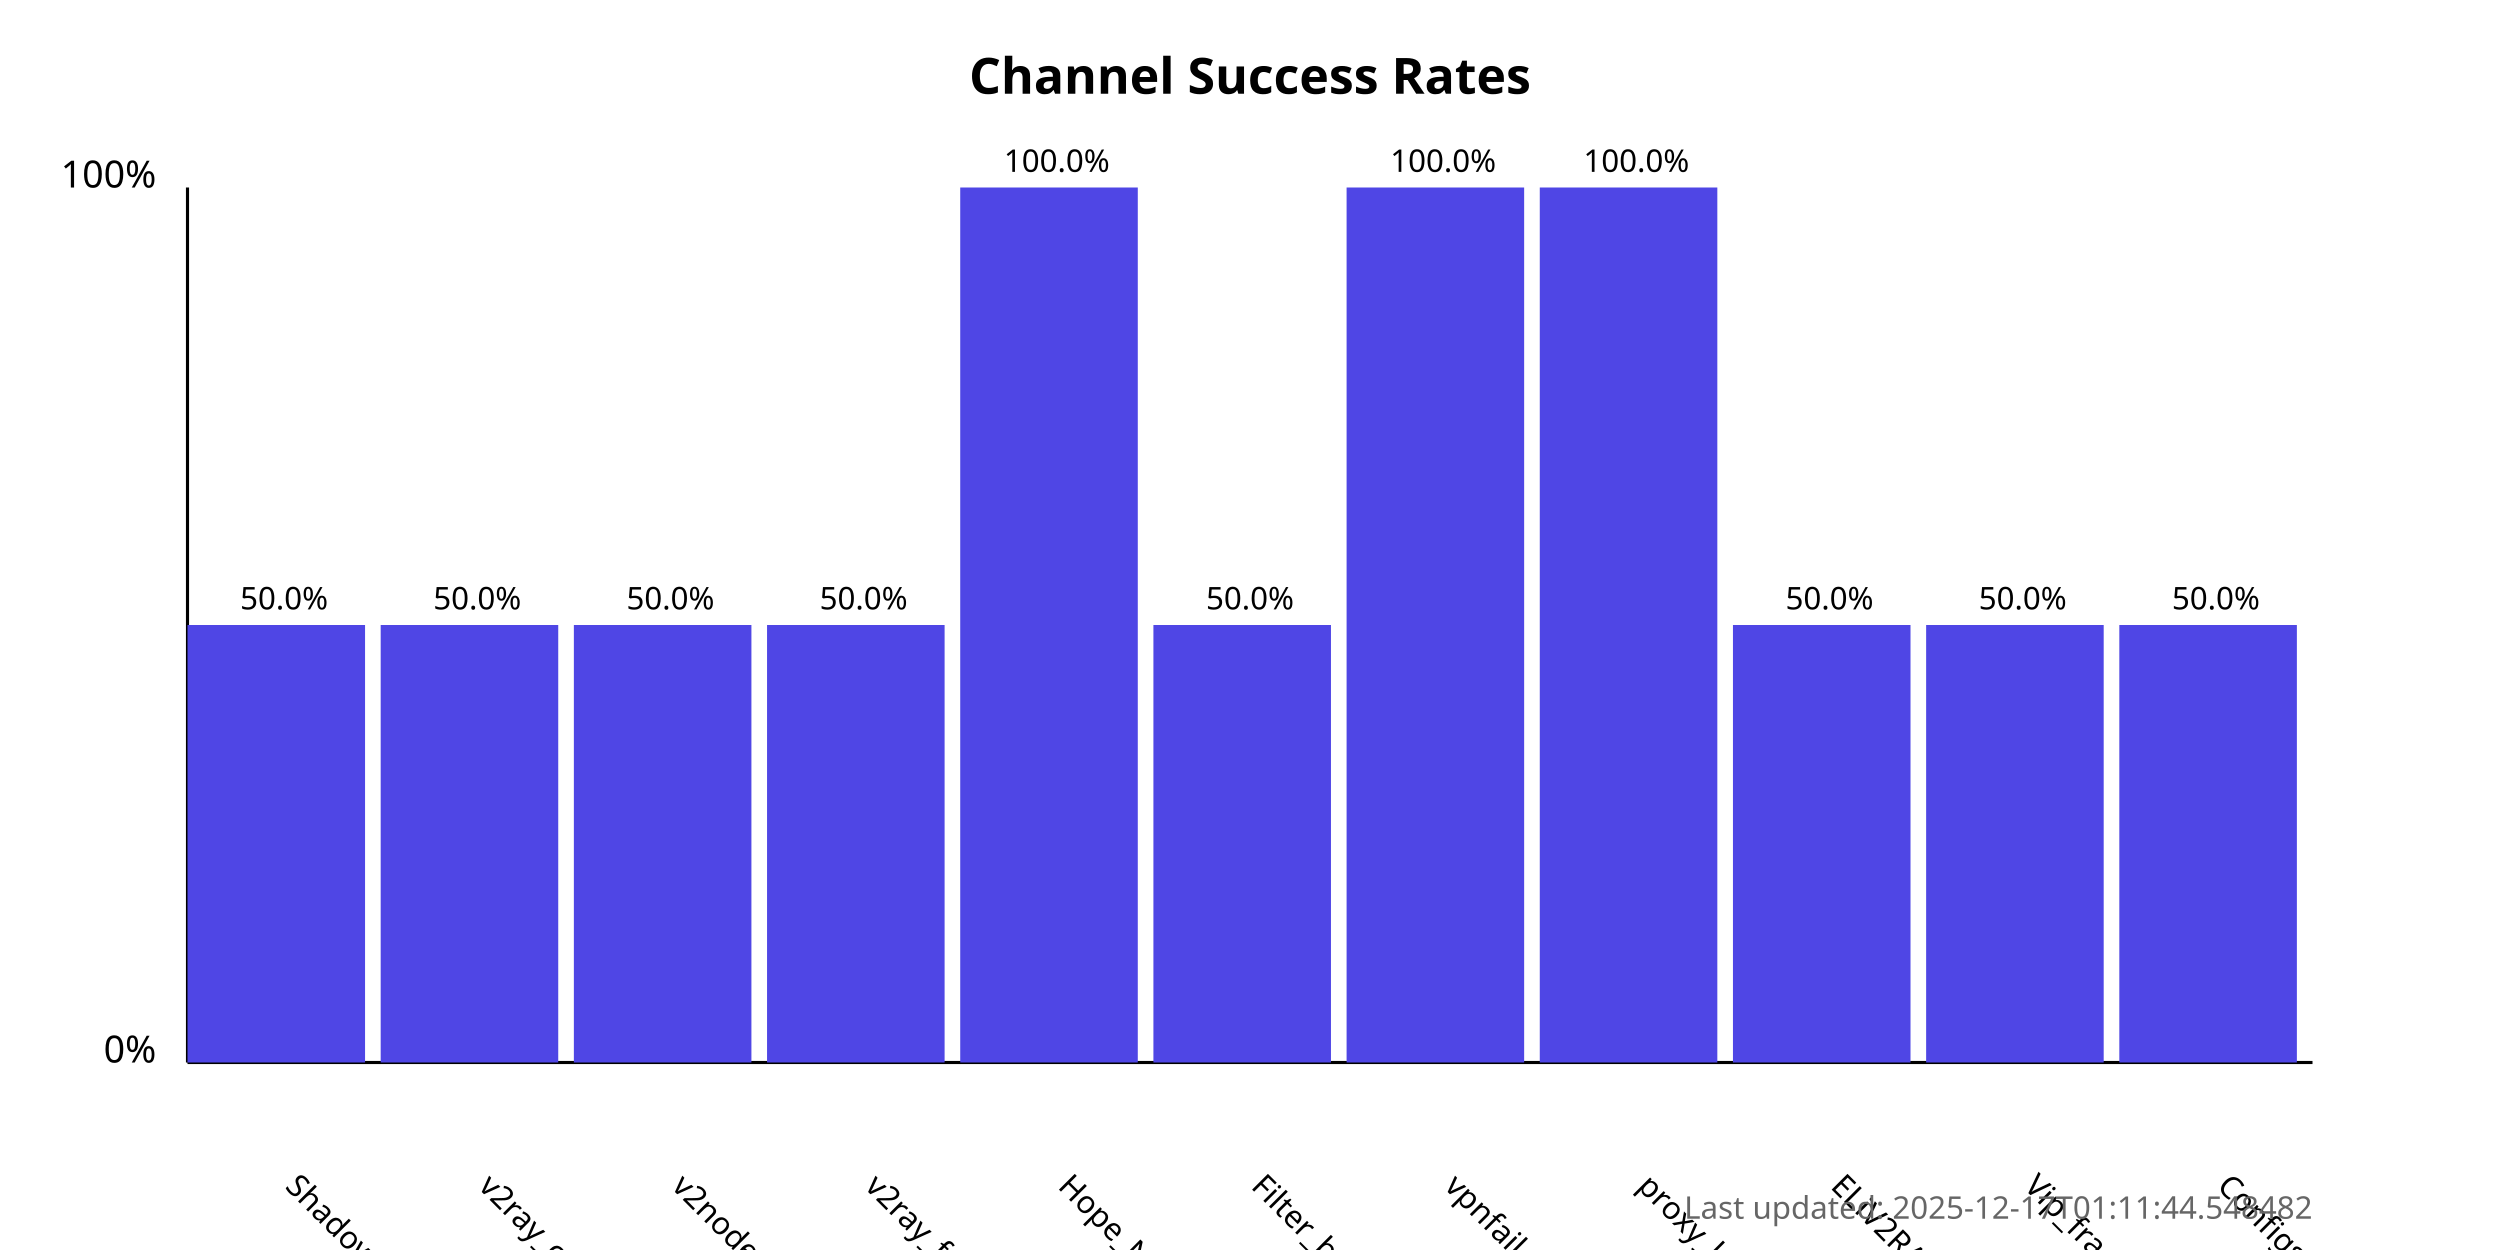
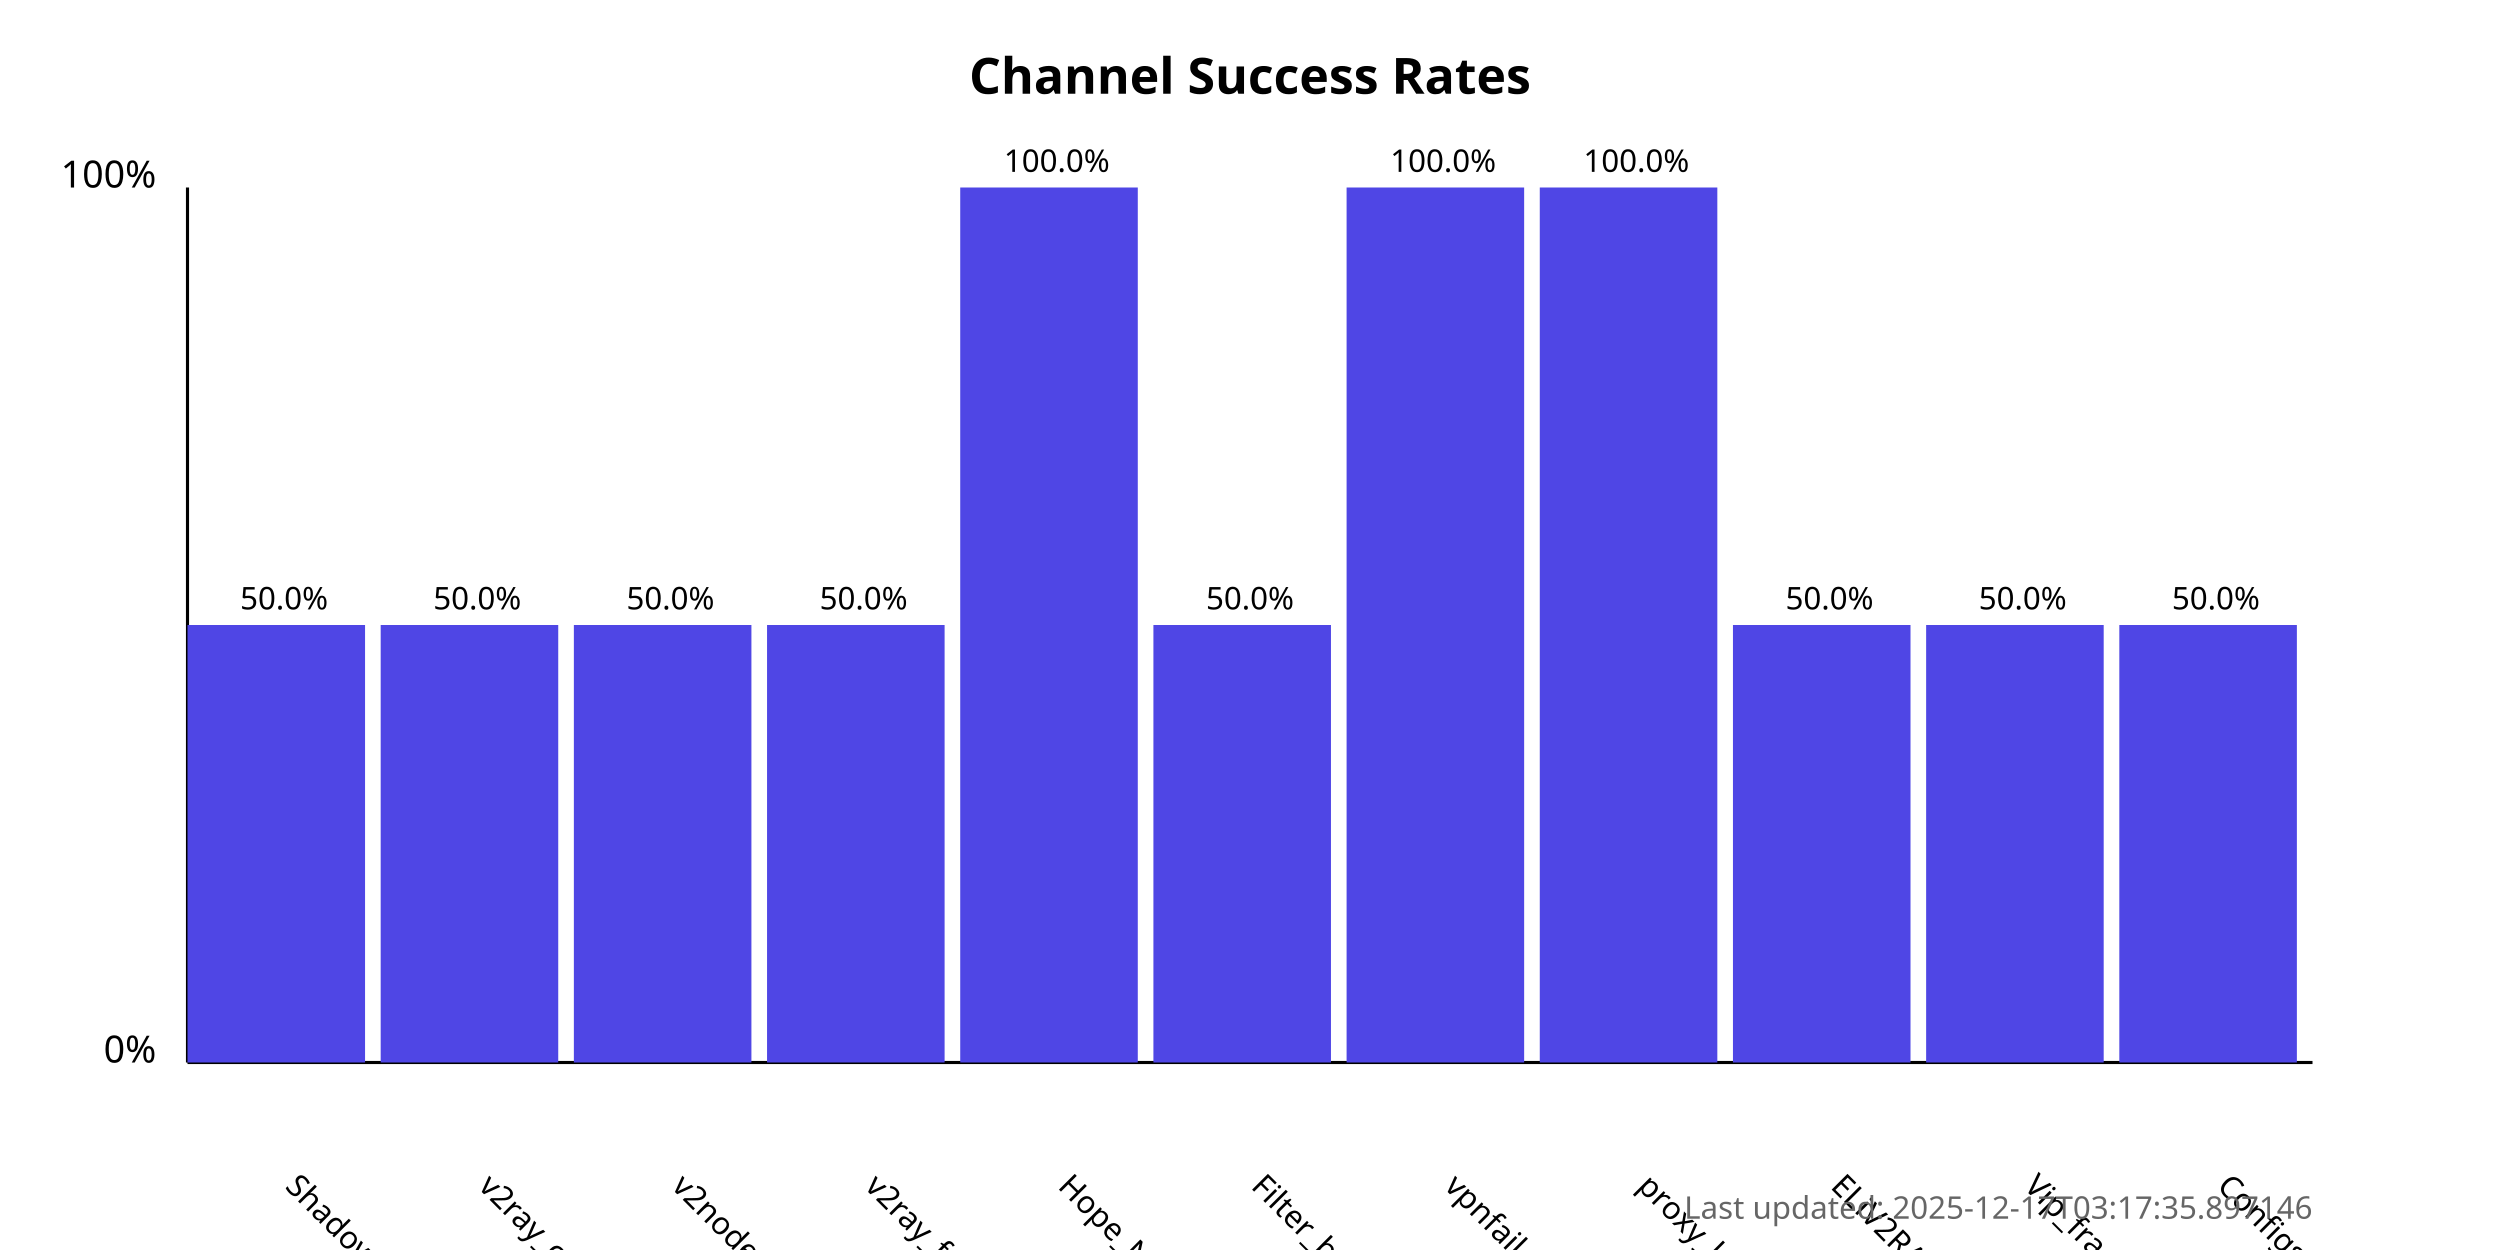
<svg xmlns="http://www.w3.org/2000/svg" width="800" height="400">
  <style>
            .chart-title { font: bold 16px sans-serif; }
            .axis-label { font: 12px sans-serif; }
            .tick-label { font: 10px sans-serif; }
            .bar { fill: #4f46e5; }
            .bar:hover { fill: #6366f1; }
            .timestamp { font: 10px sans-serif; fill: #666; }
        </style>
  <text x="400.0" y="30" text-anchor="middle" class="chart-title">
            Channel Success Rates
        </text>
  <line x1="60" y1="340" x2="60" y2="60" stroke="black" stroke-width="1" />
  <line x1="60" y1="340" x2="740" y2="340" stroke="black" stroke-width="1" />
  <text x="50" y="340" text-anchor="end" class="axis-label">0%</text>
  <text x="50" y="60" text-anchor="end" class="axis-label">100%</text>
  <g>
    <rect x="60" y="200.0" width="56.818" height="140.0" class="bar" />
    <text x="90.909" y="380" transform="rotate(45, 90.90909, 380)" text-anchor="start" class="tick-label">
                ShadowProxy66
            </text>
    <text x="90.909" y="195.0" text-anchor="middle" class="tick-label">
                50.0%
            </text>
  </g>
  <g>
    <rect x="121.818" y="200.0" width="56.818" height="140.0" class="bar" />
    <text x="152.727" y="380" transform="rotate(45, 152.7273, 380)" text-anchor="start" class="tick-label">
                v2ray_configs_pool
            </text>
    <text x="152.727" y="195.0" text-anchor="middle" class="tick-label">
                50.0%
            </text>
  </g>
  <g>
    <rect x="183.636" y="200.0" width="56.818" height="140.0" class="bar" />
    <text x="214.545" y="380" transform="rotate(45, 214.5455, 380)" text-anchor="start" class="tick-label">
                v2nodes
            </text>
    <text x="214.545" y="195.0" text-anchor="middle" class="tick-label">
                50.0%
            </text>
  </g>
  <g>
    <rect x="245.455" y="200.0" width="56.818" height="140.0" class="bar" />
    <text x="276.364" y="380" transform="rotate(45, 276.3636, 380)" text-anchor="start" class="tick-label">
                v2ray_free_conf
            </text>
    <text x="276.364" y="195.0" text-anchor="middle" class="tick-label">
                50.0%
            </text>
  </g>
  <g>
    <rect x="307.273" y="60.0" width="56.818" height="280.0" class="bar" />
    <text x="338.182" y="380" transform="rotate(45, 338.1818, 380)" text-anchor="start" class="tick-label">
                Hope_Net
            </text>
    <text x="338.182" y="55.0" text-anchor="middle" class="tick-label">
                100.0%
            </text>
  </g>
  <g>
    <rect x="369.091" y="200.0" width="56.818" height="140.0" class="bar" />
    <text x="400.0" y="380" transform="rotate(45, 400.0, 380)" text-anchor="start" class="tick-label">
                Filter_breaker
            </text>
    <text x="400.0" y="195.0" text-anchor="middle" class="tick-label">
                50.0%
            </text>
  </g>
  <g>
    <rect x="430.909" y="60.0" width="56.818" height="280.0" class="bar" />
    <text x="461.818" y="380" transform="rotate(45, 461.8182, 380)" text-anchor="start" class="tick-label">
                vpnfail_vless
            </text>
    <text x="461.818" y="55.0" text-anchor="middle" class="tick-label">
                100.0%
            </text>
  </g>
  <g>
    <rect x="492.727" y="60.0" width="56.818" height="280.0" class="bar" />
    <text x="523.636" y="380" transform="rotate(45, 523.6364, 380)" text-anchor="start" class="tick-label">
                proxy_kafee
            </text>
    <text x="523.636" y="55.0" text-anchor="middle" class="tick-label">
                100.0%
            </text>
  </g>
  <g>
    <rect x="554.545" y="200.0" width="56.818" height="140.0" class="bar" />
    <text x="585.455" y="380" transform="rotate(45, 585.4545, 380)" text-anchor="start" class="tick-label">
                ELiV2RAY
            </text>
    <text x="585.455" y="195.0" text-anchor="middle" class="tick-label">
                50.0%
            </text>
  </g>
  <g>
    <rect x="616.364" y="200.0" width="56.818" height="140.0" class="bar" />
    <text x="647.273" y="380" transform="rotate(45, 647.2727, 380)" text-anchor="start" class="tick-label">
                Vip_fragment_v2ray
            </text>
    <text x="647.273" y="195.0" text-anchor="middle" class="tick-label">
                50.0%
            </text>
  </g>
  <g>
    <rect x="678.182" y="200.0" width="56.818" height="140.0" class="bar" />
    <text x="709.091" y="380" transform="rotate(45, 709.0909, 380)" text-anchor="start" class="tick-label">
                ConfigsHubPlus
            </text>
    <text x="709.091" y="195.0" text-anchor="middle" class="tick-label">
                50.0%
            </text>
  </g>
  <text x="740" y="390" text-anchor="end" class="timestamp">
-             Last updated: 2025-12-17T01:11:44.548482
+             Last updated: 2025-12-17T03:17:35.897146
        </text>
</svg>
